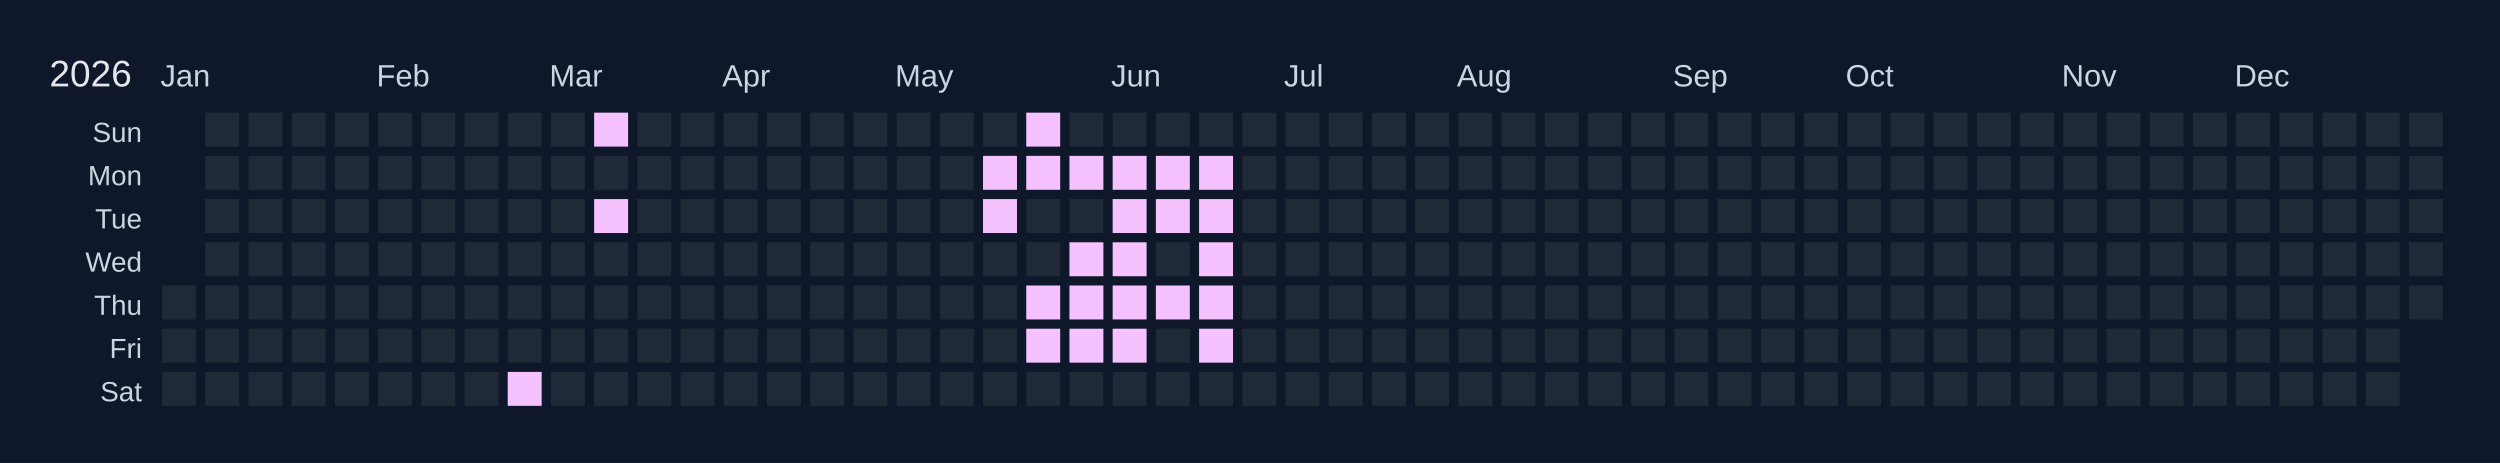
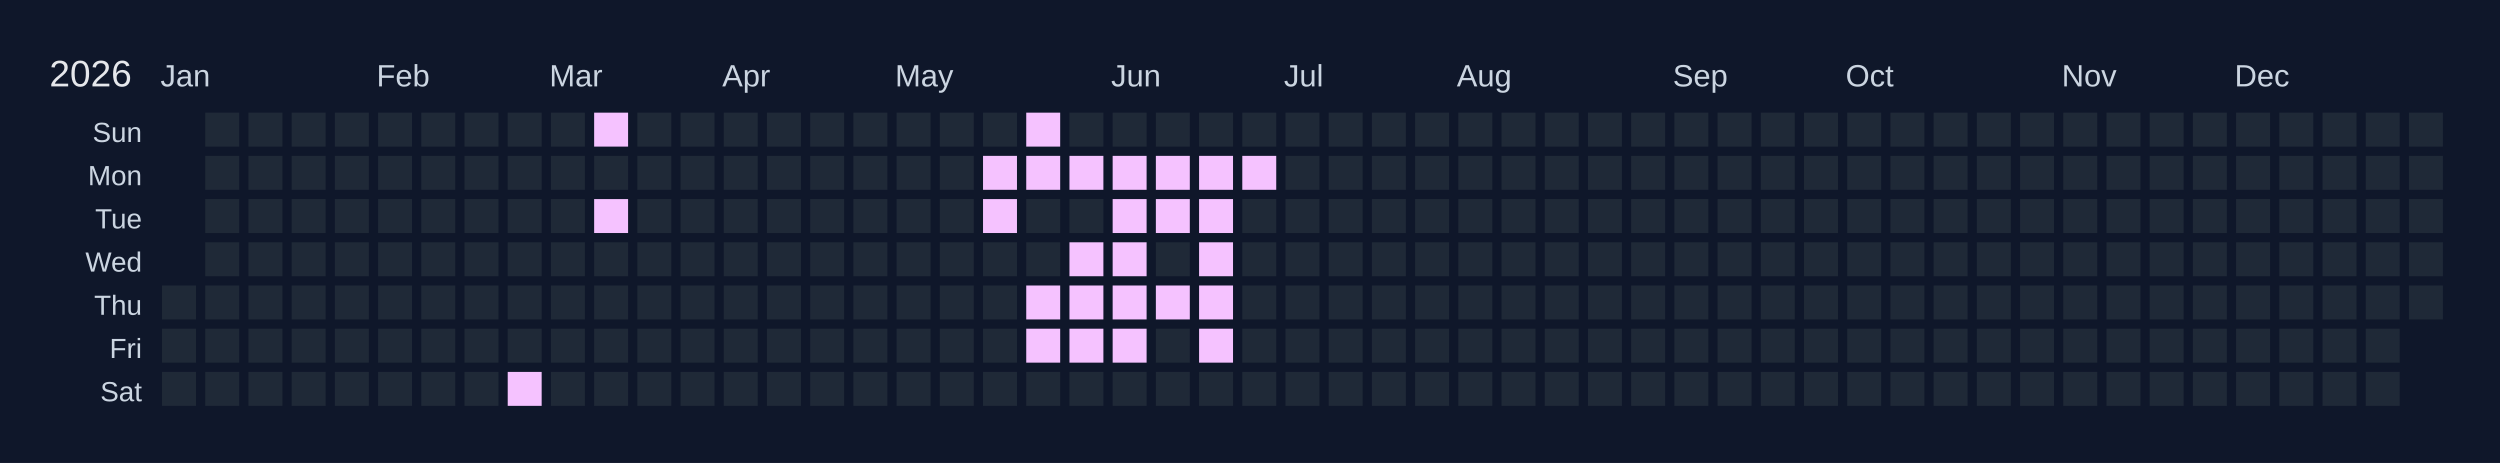
<svg xmlns="http://www.w3.org/2000/svg" width="810" height="150" viewBox="0 0 810 150">
  <rect width="810" height="150" fill="#0f172a" />
  <text x="16" y="28" font-size="12" fill="#e5e7eb" font-family="Arial, sans-serif">2026</text>
  <text x="52" y="28" font-size="10" fill="#cbd5e1" font-family="Arial, sans-serif">Jan</text>
  <text x="122" y="28" font-size="10" fill="#cbd5e1" font-family="Arial, sans-serif">Feb</text>
  <text x="178" y="28" font-size="10" fill="#cbd5e1" font-family="Arial, sans-serif">Mar</text>
  <text x="234" y="28" font-size="10" fill="#cbd5e1" font-family="Arial, sans-serif">Apr</text>
  <text x="290" y="28" font-size="10" fill="#cbd5e1" font-family="Arial, sans-serif">May</text>
  <text x="360" y="28" font-size="10" fill="#cbd5e1" font-family="Arial, sans-serif">Jun</text>
  <text x="416" y="28" font-size="10" fill="#cbd5e1" font-family="Arial, sans-serif">Jul</text>
  <text x="472" y="28" font-size="10" fill="#cbd5e1" font-family="Arial, sans-serif">Aug</text>
  <text x="542" y="28" font-size="10" fill="#cbd5e1" font-family="Arial, sans-serif">Sep</text>
  <text x="598" y="28" font-size="10" fill="#cbd5e1" font-family="Arial, sans-serif">Oct</text>
  <text x="668" y="28" font-size="10" fill="#cbd5e1" font-family="Arial, sans-serif">Nov</text>
  <text x="724" y="28" font-size="10" fill="#cbd5e1" font-family="Arial, sans-serif">Dec</text>
  <text x="46" y="46" font-size="9" fill="#cbd5e1" font-family="Arial, sans-serif" text-anchor="end">Sun</text>
  <text x="46" y="60" font-size="9" fill="#cbd5e1" font-family="Arial, sans-serif" text-anchor="end">Mon</text>
  <text x="46" y="74" font-size="9" fill="#cbd5e1" font-family="Arial, sans-serif" text-anchor="end">Tue</text>
  <text x="46" y="88" font-size="9" fill="#cbd5e1" font-family="Arial, sans-serif" text-anchor="end">Wed</text>
  <text x="46" y="102" font-size="9" fill="#cbd5e1" font-family="Arial, sans-serif" text-anchor="end">Thu</text>
  <text x="46" y="116" font-size="9" fill="#cbd5e1" font-family="Arial, sans-serif" text-anchor="end">Fri</text>
  <text x="46" y="130" font-size="9" fill="#cbd5e1" font-family="Arial, sans-serif" text-anchor="end">Sat</text>
  <g transform="translate(52,36)">
    <rect x="0" y="0" width="12" height="12" fill="#0f172a" stroke="#0f172a" stroke-width="1" />
    <rect x="0" y="14" width="12" height="12" fill="#0f172a" stroke="#0f172a" stroke-width="1" />
    <rect x="0" y="28" width="12" height="12" fill="#0f172a" stroke="#0f172a" stroke-width="1" />
    <rect x="0" y="42" width="12" height="12" fill="#0f172a" stroke="#0f172a" stroke-width="1" />
    <rect x="0" y="56" width="12" height="12" fill="#1f2937" stroke="#0f172a" stroke-width="1" data-date="2026-01-01" />
    <rect x="0" y="70" width="12" height="12" fill="#1f2937" stroke="#0f172a" stroke-width="1" data-date="2026-01-02" />
    <rect x="0" y="84" width="12" height="12" fill="#1f2937" stroke="#0f172a" stroke-width="1" data-date="2026-01-03" />
    <rect x="14" y="0" width="12" height="12" fill="#1f2937" stroke="#0f172a" stroke-width="1" data-date="2026-01-04" />
    <rect x="14" y="14" width="12" height="12" fill="#1f2937" stroke="#0f172a" stroke-width="1" data-date="2026-01-05" />
    <rect x="14" y="28" width="12" height="12" fill="#1f2937" stroke="#0f172a" stroke-width="1" data-date="2026-01-06" />
    <rect x="14" y="42" width="12" height="12" fill="#1f2937" stroke="#0f172a" stroke-width="1" data-date="2026-01-07" />
    <rect x="14" y="56" width="12" height="12" fill="#1f2937" stroke="#0f172a" stroke-width="1" data-date="2026-01-08" />
    <rect x="14" y="70" width="12" height="12" fill="#1f2937" stroke="#0f172a" stroke-width="1" data-date="2026-01-09" />
    <rect x="14" y="84" width="12" height="12" fill="#1f2937" stroke="#0f172a" stroke-width="1" data-date="2026-01-10" />
    <rect x="28" y="0" width="12" height="12" fill="#1f2937" stroke="#0f172a" stroke-width="1" data-date="2026-01-11" />
    <rect x="28" y="14" width="12" height="12" fill="#1f2937" stroke="#0f172a" stroke-width="1" data-date="2026-01-12" />
    <rect x="28" y="28" width="12" height="12" fill="#1f2937" stroke="#0f172a" stroke-width="1" data-date="2026-01-13" />
    <rect x="28" y="42" width="12" height="12" fill="#1f2937" stroke="#0f172a" stroke-width="1" data-date="2026-01-14" />
    <rect x="28" y="56" width="12" height="12" fill="#1f2937" stroke="#0f172a" stroke-width="1" data-date="2026-01-15" />
    <rect x="28" y="70" width="12" height="12" fill="#1f2937" stroke="#0f172a" stroke-width="1" data-date="2026-01-16" />
    <rect x="28" y="84" width="12" height="12" fill="#1f2937" stroke="#0f172a" stroke-width="1" data-date="2026-01-17" />
    <rect x="42" y="0" width="12" height="12" fill="#1f2937" stroke="#0f172a" stroke-width="1" data-date="2026-01-18" />
    <rect x="42" y="14" width="12" height="12" fill="#1f2937" stroke="#0f172a" stroke-width="1" data-date="2026-01-19" />
    <rect x="42" y="28" width="12" height="12" fill="#1f2937" stroke="#0f172a" stroke-width="1" data-date="2026-01-20" />
    <rect x="42" y="42" width="12" height="12" fill="#1f2937" stroke="#0f172a" stroke-width="1" data-date="2026-01-21" />
    <rect x="42" y="56" width="12" height="12" fill="#1f2937" stroke="#0f172a" stroke-width="1" data-date="2026-01-22" />
    <rect x="42" y="70" width="12" height="12" fill="#1f2937" stroke="#0f172a" stroke-width="1" data-date="2026-01-23" />
    <rect x="42" y="84" width="12" height="12" fill="#1f2937" stroke="#0f172a" stroke-width="1" data-date="2026-01-24" />
    <rect x="56" y="0" width="12" height="12" fill="#1f2937" stroke="#0f172a" stroke-width="1" data-date="2026-01-25" />
    <rect x="56" y="14" width="12" height="12" fill="#1f2937" stroke="#0f172a" stroke-width="1" data-date="2026-01-26" />
    <rect x="56" y="28" width="12" height="12" fill="#1f2937" stroke="#0f172a" stroke-width="1" data-date="2026-01-27" />
    <rect x="56" y="42" width="12" height="12" fill="#1f2937" stroke="#0f172a" stroke-width="1" data-date="2026-01-28" />
    <rect x="56" y="56" width="12" height="12" fill="#1f2937" stroke="#0f172a" stroke-width="1" data-date="2026-01-29" />
    <rect x="56" y="70" width="12" height="12" fill="#1f2937" stroke="#0f172a" stroke-width="1" data-date="2026-01-30" />
    <rect x="56" y="84" width="12" height="12" fill="#1f2937" stroke="#0f172a" stroke-width="1" data-date="2026-01-31" />
    <rect x="70" y="0" width="12" height="12" fill="#1f2937" stroke="#0f172a" stroke-width="1" data-date="2026-02-01" />
    <rect x="70" y="14" width="12" height="12" fill="#1f2937" stroke="#0f172a" stroke-width="1" data-date="2026-02-02" />
    <rect x="70" y="28" width="12" height="12" fill="#1f2937" stroke="#0f172a" stroke-width="1" data-date="2026-02-03" />
    <rect x="70" y="42" width="12" height="12" fill="#1f2937" stroke="#0f172a" stroke-width="1" data-date="2026-02-04" />
    <rect x="70" y="56" width="12" height="12" fill="#1f2937" stroke="#0f172a" stroke-width="1" data-date="2026-02-05" />
    <rect x="70" y="70" width="12" height="12" fill="#1f2937" stroke="#0f172a" stroke-width="1" data-date="2026-02-06" />
    <rect x="70" y="84" width="12" height="12" fill="#1f2937" stroke="#0f172a" stroke-width="1" data-date="2026-02-07" />
    <rect x="84" y="0" width="12" height="12" fill="#1f2937" stroke="#0f172a" stroke-width="1" data-date="2026-02-08" />
    <rect x="84" y="14" width="12" height="12" fill="#1f2937" stroke="#0f172a" stroke-width="1" data-date="2026-02-09" />
    <rect x="84" y="28" width="12" height="12" fill="#1f2937" stroke="#0f172a" stroke-width="1" data-date="2026-02-10" />
    <rect x="84" y="42" width="12" height="12" fill="#1f2937" stroke="#0f172a" stroke-width="1" data-date="2026-02-11" />
    <rect x="84" y="56" width="12" height="12" fill="#1f2937" stroke="#0f172a" stroke-width="1" data-date="2026-02-12" />
    <rect x="84" y="70" width="12" height="12" fill="#1f2937" stroke="#0f172a" stroke-width="1" data-date="2026-02-13" />
    <rect x="84" y="84" width="12" height="12" fill="#1f2937" stroke="#0f172a" stroke-width="1" data-date="2026-02-14" />
    <rect x="98" y="0" width="12" height="12" fill="#1f2937" stroke="#0f172a" stroke-width="1" data-date="2026-02-15" />
    <rect x="98" y="14" width="12" height="12" fill="#1f2937" stroke="#0f172a" stroke-width="1" data-date="2026-02-16" />
    <rect x="98" y="28" width="12" height="12" fill="#1f2937" stroke="#0f172a" stroke-width="1" data-date="2026-02-17" />
    <rect x="98" y="42" width="12" height="12" fill="#1f2937" stroke="#0f172a" stroke-width="1" data-date="2026-02-18" />
    <rect x="98" y="56" width="12" height="12" fill="#1f2937" stroke="#0f172a" stroke-width="1" data-date="2026-02-19" />
    <rect x="98" y="70" width="12" height="12" fill="#1f2937" stroke="#0f172a" stroke-width="1" data-date="2026-02-20" />
    <rect x="98" y="84" width="12" height="12" fill="#1f2937" stroke="#0f172a" stroke-width="1" data-date="2026-02-21" />
    <rect x="112" y="0" width="12" height="12" fill="#1f2937" stroke="#0f172a" stroke-width="1" data-date="2026-02-22" />
    <rect x="112" y="14" width="12" height="12" fill="#1f2937" stroke="#0f172a" stroke-width="1" data-date="2026-02-23" />
    <rect x="112" y="28" width="12" height="12" fill="#1f2937" stroke="#0f172a" stroke-width="1" data-date="2026-02-24" />
    <rect x="112" y="42" width="12" height="12" fill="#1f2937" stroke="#0f172a" stroke-width="1" data-date="2026-02-25" />
    <rect x="112" y="56" width="12" height="12" fill="#1f2937" stroke="#0f172a" stroke-width="1" data-date="2026-02-26" />
    <rect x="112" y="70" width="12" height="12" fill="#1f2937" stroke="#0f172a" stroke-width="1" data-date="2026-02-27" />
    <rect x="112" y="84" width="12" height="12" fill="#f5c2ff" stroke="#0f172a" stroke-width="1" data-date="2026-02-28" />
    <rect x="126" y="0" width="12" height="12" fill="#1f2937" stroke="#0f172a" stroke-width="1" data-date="2026-03-01" />
    <rect x="126" y="14" width="12" height="12" fill="#1f2937" stroke="#0f172a" stroke-width="1" data-date="2026-03-02" />
    <rect x="126" y="28" width="12" height="12" fill="#1f2937" stroke="#0f172a" stroke-width="1" data-date="2026-03-03" />
    <rect x="126" y="42" width="12" height="12" fill="#1f2937" stroke="#0f172a" stroke-width="1" data-date="2026-03-04" />
    <rect x="126" y="56" width="12" height="12" fill="#1f2937" stroke="#0f172a" stroke-width="1" data-date="2026-03-05" />
    <rect x="126" y="70" width="12" height="12" fill="#1f2937" stroke="#0f172a" stroke-width="1" data-date="2026-03-06" />
    <rect x="126" y="84" width="12" height="12" fill="#1f2937" stroke="#0f172a" stroke-width="1" data-date="2026-03-07" />
    <rect x="140" y="0" width="12" height="12" fill="#f5c2ff" stroke="#0f172a" stroke-width="1" data-date="2026-03-08" />
    <rect x="140" y="14" width="12" height="12" fill="#1f2937" stroke="#0f172a" stroke-width="1" data-date="2026-03-09" />
    <rect x="140" y="28" width="12" height="12" fill="#f5c2ff" stroke="#0f172a" stroke-width="1" data-date="2026-03-10" />
    <rect x="140" y="42" width="12" height="12" fill="#1f2937" stroke="#0f172a" stroke-width="1" data-date="2026-03-11" />
    <rect x="140" y="56" width="12" height="12" fill="#1f2937" stroke="#0f172a" stroke-width="1" data-date="2026-03-12" />
    <rect x="140" y="70" width="12" height="12" fill="#1f2937" stroke="#0f172a" stroke-width="1" data-date="2026-03-13" />
    <rect x="140" y="84" width="12" height="12" fill="#1f2937" stroke="#0f172a" stroke-width="1" data-date="2026-03-14" />
    <rect x="154" y="0" width="12" height="12" fill="#1f2937" stroke="#0f172a" stroke-width="1" data-date="2026-03-15" />
    <rect x="154" y="14" width="12" height="12" fill="#1f2937" stroke="#0f172a" stroke-width="1" data-date="2026-03-16" />
    <rect x="154" y="28" width="12" height="12" fill="#1f2937" stroke="#0f172a" stroke-width="1" data-date="2026-03-17" />
    <rect x="154" y="42" width="12" height="12" fill="#1f2937" stroke="#0f172a" stroke-width="1" data-date="2026-03-18" />
    <rect x="154" y="56" width="12" height="12" fill="#1f2937" stroke="#0f172a" stroke-width="1" data-date="2026-03-19" />
    <rect x="154" y="70" width="12" height="12" fill="#1f2937" stroke="#0f172a" stroke-width="1" data-date="2026-03-20" />
    <rect x="154" y="84" width="12" height="12" fill="#1f2937" stroke="#0f172a" stroke-width="1" data-date="2026-03-21" />
    <rect x="168" y="0" width="12" height="12" fill="#1f2937" stroke="#0f172a" stroke-width="1" data-date="2026-03-22" />
    <rect x="168" y="14" width="12" height="12" fill="#1f2937" stroke="#0f172a" stroke-width="1" data-date="2026-03-23" />
    <rect x="168" y="28" width="12" height="12" fill="#1f2937" stroke="#0f172a" stroke-width="1" data-date="2026-03-24" />
    <rect x="168" y="42" width="12" height="12" fill="#1f2937" stroke="#0f172a" stroke-width="1" data-date="2026-03-25" />
    <rect x="168" y="56" width="12" height="12" fill="#1f2937" stroke="#0f172a" stroke-width="1" data-date="2026-03-26" />
    <rect x="168" y="70" width="12" height="12" fill="#1f2937" stroke="#0f172a" stroke-width="1" data-date="2026-03-27" />
    <rect x="168" y="84" width="12" height="12" fill="#1f2937" stroke="#0f172a" stroke-width="1" data-date="2026-03-28" />
    <rect x="182" y="0" width="12" height="12" fill="#1f2937" stroke="#0f172a" stroke-width="1" data-date="2026-03-29" />
    <rect x="182" y="14" width="12" height="12" fill="#1f2937" stroke="#0f172a" stroke-width="1" data-date="2026-03-30" />
    <rect x="182" y="28" width="12" height="12" fill="#1f2937" stroke="#0f172a" stroke-width="1" data-date="2026-03-31" />
    <rect x="182" y="42" width="12" height="12" fill="#1f2937" stroke="#0f172a" stroke-width="1" data-date="2026-04-01" />
    <rect x="182" y="56" width="12" height="12" fill="#1f2937" stroke="#0f172a" stroke-width="1" data-date="2026-04-02" />
    <rect x="182" y="70" width="12" height="12" fill="#1f2937" stroke="#0f172a" stroke-width="1" data-date="2026-04-03" />
    <rect x="182" y="84" width="12" height="12" fill="#1f2937" stroke="#0f172a" stroke-width="1" data-date="2026-04-04" />
    <rect x="196" y="0" width="12" height="12" fill="#1f2937" stroke="#0f172a" stroke-width="1" data-date="2026-04-05" />
    <rect x="196" y="14" width="12" height="12" fill="#1f2937" stroke="#0f172a" stroke-width="1" data-date="2026-04-06" />
    <rect x="196" y="28" width="12" height="12" fill="#1f2937" stroke="#0f172a" stroke-width="1" data-date="2026-04-07" />
    <rect x="196" y="42" width="12" height="12" fill="#1f2937" stroke="#0f172a" stroke-width="1" data-date="2026-04-08" />
    <rect x="196" y="56" width="12" height="12" fill="#1f2937" stroke="#0f172a" stroke-width="1" data-date="2026-04-09" />
    <rect x="196" y="70" width="12" height="12" fill="#1f2937" stroke="#0f172a" stroke-width="1" data-date="2026-04-10" />
    <rect x="196" y="84" width="12" height="12" fill="#1f2937" stroke="#0f172a" stroke-width="1" data-date="2026-04-11" />
    <rect x="210" y="0" width="12" height="12" fill="#1f2937" stroke="#0f172a" stroke-width="1" data-date="2026-04-12" />
    <rect x="210" y="14" width="12" height="12" fill="#1f2937" stroke="#0f172a" stroke-width="1" data-date="2026-04-13" />
    <rect x="210" y="28" width="12" height="12" fill="#1f2937" stroke="#0f172a" stroke-width="1" data-date="2026-04-14" />
    <rect x="210" y="42" width="12" height="12" fill="#1f2937" stroke="#0f172a" stroke-width="1" data-date="2026-04-15" />
    <rect x="210" y="56" width="12" height="12" fill="#1f2937" stroke="#0f172a" stroke-width="1" data-date="2026-04-16" />
    <rect x="210" y="70" width="12" height="12" fill="#1f2937" stroke="#0f172a" stroke-width="1" data-date="2026-04-17" />
    <rect x="210" y="84" width="12" height="12" fill="#1f2937" stroke="#0f172a" stroke-width="1" data-date="2026-04-18" />
    <rect x="224" y="0" width="12" height="12" fill="#1f2937" stroke="#0f172a" stroke-width="1" data-date="2026-04-19" />
    <rect x="224" y="14" width="12" height="12" fill="#1f2937" stroke="#0f172a" stroke-width="1" data-date="2026-04-20" />
    <rect x="224" y="28" width="12" height="12" fill="#1f2937" stroke="#0f172a" stroke-width="1" data-date="2026-04-21" />
    <rect x="224" y="42" width="12" height="12" fill="#1f2937" stroke="#0f172a" stroke-width="1" data-date="2026-04-22" />
    <rect x="224" y="56" width="12" height="12" fill="#1f2937" stroke="#0f172a" stroke-width="1" data-date="2026-04-23" />
    <rect x="224" y="70" width="12" height="12" fill="#1f2937" stroke="#0f172a" stroke-width="1" data-date="2026-04-24" />
    <rect x="224" y="84" width="12" height="12" fill="#1f2937" stroke="#0f172a" stroke-width="1" data-date="2026-04-25" />
    <rect x="238" y="0" width="12" height="12" fill="#1f2937" stroke="#0f172a" stroke-width="1" data-date="2026-04-26" />
    <rect x="238" y="14" width="12" height="12" fill="#1f2937" stroke="#0f172a" stroke-width="1" data-date="2026-04-27" />
    <rect x="238" y="28" width="12" height="12" fill="#1f2937" stroke="#0f172a" stroke-width="1" data-date="2026-04-28" />
    <rect x="238" y="42" width="12" height="12" fill="#1f2937" stroke="#0f172a" stroke-width="1" data-date="2026-04-29" />
    <rect x="238" y="56" width="12" height="12" fill="#1f2937" stroke="#0f172a" stroke-width="1" data-date="2026-04-30" />
    <rect x="238" y="70" width="12" height="12" fill="#1f2937" stroke="#0f172a" stroke-width="1" data-date="2026-05-01" />
    <rect x="238" y="84" width="12" height="12" fill="#1f2937" stroke="#0f172a" stroke-width="1" data-date="2026-05-02" />
    <rect x="252" y="0" width="12" height="12" fill="#1f2937" stroke="#0f172a" stroke-width="1" data-date="2026-05-03" />
    <rect x="252" y="14" width="12" height="12" fill="#1f2937" stroke="#0f172a" stroke-width="1" data-date="2026-05-04" />
    <rect x="252" y="28" width="12" height="12" fill="#1f2937" stroke="#0f172a" stroke-width="1" data-date="2026-05-05" />
    <rect x="252" y="42" width="12" height="12" fill="#1f2937" stroke="#0f172a" stroke-width="1" data-date="2026-05-06" />
    <rect x="252" y="56" width="12" height="12" fill="#1f2937" stroke="#0f172a" stroke-width="1" data-date="2026-05-07" />
    <rect x="252" y="70" width="12" height="12" fill="#1f2937" stroke="#0f172a" stroke-width="1" data-date="2026-05-08" />
    <rect x="252" y="84" width="12" height="12" fill="#1f2937" stroke="#0f172a" stroke-width="1" data-date="2026-05-09" />
    <rect x="266" y="0" width="12" height="12" fill="#1f2937" stroke="#0f172a" stroke-width="1" data-date="2026-05-10" />
    <rect x="266" y="14" width="12" height="12" fill="#f5c2ff" stroke="#0f172a" stroke-width="1" data-date="2026-05-11" />
    <rect x="266" y="28" width="12" height="12" fill="#f5c2ff" stroke="#0f172a" stroke-width="1" data-date="2026-05-12" />
    <rect x="266" y="42" width="12" height="12" fill="#1f2937" stroke="#0f172a" stroke-width="1" data-date="2026-05-13" />
    <rect x="266" y="56" width="12" height="12" fill="#1f2937" stroke="#0f172a" stroke-width="1" data-date="2026-05-14" />
    <rect x="266" y="70" width="12" height="12" fill="#1f2937" stroke="#0f172a" stroke-width="1" data-date="2026-05-15" />
    <rect x="266" y="84" width="12" height="12" fill="#1f2937" stroke="#0f172a" stroke-width="1" data-date="2026-05-16" />
    <rect x="280" y="0" width="12" height="12" fill="#f5c2ff" stroke="#0f172a" stroke-width="1" data-date="2026-05-17" />
    <rect x="280" y="14" width="12" height="12" fill="#f5c2ff" stroke="#0f172a" stroke-width="1" data-date="2026-05-18" />
    <rect x="280" y="28" width="12" height="12" fill="#1f2937" stroke="#0f172a" stroke-width="1" data-date="2026-05-19" />
    <rect x="280" y="42" width="12" height="12" fill="#1f2937" stroke="#0f172a" stroke-width="1" data-date="2026-05-20" />
    <rect x="280" y="56" width="12" height="12" fill="#f5c2ff" stroke="#0f172a" stroke-width="1" data-date="2026-05-21" />
    <rect x="280" y="70" width="12" height="12" fill="#f5c2ff" stroke="#0f172a" stroke-width="1" data-date="2026-05-22" />
    <rect x="280" y="84" width="12" height="12" fill="#1f2937" stroke="#0f172a" stroke-width="1" data-date="2026-05-23" />
    <rect x="294" y="0" width="12" height="12" fill="#1f2937" stroke="#0f172a" stroke-width="1" data-date="2026-05-24" />
    <rect x="294" y="14" width="12" height="12" fill="#f5c2ff" stroke="#0f172a" stroke-width="1" data-date="2026-05-25" />
    <rect x="294" y="28" width="12" height="12" fill="#1f2937" stroke="#0f172a" stroke-width="1" data-date="2026-05-26" />
    <rect x="294" y="42" width="12" height="12" fill="#f5c2ff" stroke="#0f172a" stroke-width="1" data-date="2026-05-27" />
    <rect x="294" y="56" width="12" height="12" fill="#f5c2ff" stroke="#0f172a" stroke-width="1" data-date="2026-05-28" />
    <rect x="294" y="70" width="12" height="12" fill="#f5c2ff" stroke="#0f172a" stroke-width="1" data-date="2026-05-29" />
    <rect x="294" y="84" width="12" height="12" fill="#1f2937" stroke="#0f172a" stroke-width="1" data-date="2026-05-30" />
    <rect x="308" y="0" width="12" height="12" fill="#1f2937" stroke="#0f172a" stroke-width="1" data-date="2026-05-31" />
    <rect x="308" y="14" width="12" height="12" fill="#f5c2ff" stroke="#0f172a" stroke-width="1" data-date="2026-06-01" />
    <rect x="308" y="28" width="12" height="12" fill="#f5c2ff" stroke="#0f172a" stroke-width="1" data-date="2026-06-02" />
    <rect x="308" y="42" width="12" height="12" fill="#f5c2ff" stroke="#0f172a" stroke-width="1" data-date="2026-06-03" />
    <rect x="308" y="56" width="12" height="12" fill="#f5c2ff" stroke="#0f172a" stroke-width="1" data-date="2026-06-04" />
    <rect x="308" y="70" width="12" height="12" fill="#f5c2ff" stroke="#0f172a" stroke-width="1" data-date="2026-06-05" />
    <rect x="308" y="84" width="12" height="12" fill="#1f2937" stroke="#0f172a" stroke-width="1" data-date="2026-06-06" />
    <rect x="322" y="0" width="12" height="12" fill="#1f2937" stroke="#0f172a" stroke-width="1" data-date="2026-06-07" />
    <rect x="322" y="14" width="12" height="12" fill="#f5c2ff" stroke="#0f172a" stroke-width="1" data-date="2026-06-08" />
    <rect x="322" y="28" width="12" height="12" fill="#f5c2ff" stroke="#0f172a" stroke-width="1" data-date="2026-06-09" />
    <rect x="322" y="42" width="12" height="12" fill="#1f2937" stroke="#0f172a" stroke-width="1" data-date="2026-06-10" />
    <rect x="322" y="56" width="12" height="12" fill="#f5c2ff" stroke="#0f172a" stroke-width="1" data-date="2026-06-11" />
    <rect x="322" y="70" width="12" height="12" fill="#1f2937" stroke="#0f172a" stroke-width="1" data-date="2026-06-12" />
    <rect x="322" y="84" width="12" height="12" fill="#1f2937" stroke="#0f172a" stroke-width="1" data-date="2026-06-13" />
    <rect x="336" y="0" width="12" height="12" fill="#1f2937" stroke="#0f172a" stroke-width="1" data-date="2026-06-14" />
    <rect x="336" y="14" width="12" height="12" fill="#f5c2ff" stroke="#0f172a" stroke-width="1" data-date="2026-06-15" />
    <rect x="336" y="28" width="12" height="12" fill="#f5c2ff" stroke="#0f172a" stroke-width="1" data-date="2026-06-16" />
    <rect x="336" y="42" width="12" height="12" fill="#f5c2ff" stroke="#0f172a" stroke-width="1" data-date="2026-06-17" />
    <rect x="336" y="56" width="12" height="12" fill="#f5c2ff" stroke="#0f172a" stroke-width="1" data-date="2026-06-18" />
    <rect x="336" y="70" width="12" height="12" fill="#f5c2ff" stroke="#0f172a" stroke-width="1" data-date="2026-06-19" />
    <rect x="336" y="84" width="12" height="12" fill="#1f2937" stroke="#0f172a" stroke-width="1" data-date="2026-06-20" />
    <rect x="350" y="0" width="12" height="12" fill="#1f2937" stroke="#0f172a" stroke-width="1" data-date="2026-06-21" />
-     <rect x="350" y="14" width="12" height="12" fill="#1f2937" stroke="#0f172a" stroke-width="1" data-date="2026-06-22" />
+     <rect x="350" y="14" width="12" height="12" fill="#f5c2ff" stroke="#0f172a" stroke-width="1" data-date="2026-06-22" />
    <rect x="350" y="28" width="12" height="12" fill="#1f2937" stroke="#0f172a" stroke-width="1" data-date="2026-06-23" />
    <rect x="350" y="42" width="12" height="12" fill="#1f2937" stroke="#0f172a" stroke-width="1" data-date="2026-06-24" />
    <rect x="350" y="56" width="12" height="12" fill="#1f2937" stroke="#0f172a" stroke-width="1" data-date="2026-06-25" />
    <rect x="350" y="70" width="12" height="12" fill="#1f2937" stroke="#0f172a" stroke-width="1" data-date="2026-06-26" />
    <rect x="350" y="84" width="12" height="12" fill="#1f2937" stroke="#0f172a" stroke-width="1" data-date="2026-06-27" />
    <rect x="364" y="0" width="12" height="12" fill="#1f2937" stroke="#0f172a" stroke-width="1" data-date="2026-06-28" />
    <rect x="364" y="14" width="12" height="12" fill="#1f2937" stroke="#0f172a" stroke-width="1" data-date="2026-06-29" />
    <rect x="364" y="28" width="12" height="12" fill="#1f2937" stroke="#0f172a" stroke-width="1" data-date="2026-06-30" />
    <rect x="364" y="42" width="12" height="12" fill="#1f2937" stroke="#0f172a" stroke-width="1" data-date="2026-07-01" />
    <rect x="364" y="56" width="12" height="12" fill="#1f2937" stroke="#0f172a" stroke-width="1" data-date="2026-07-02" />
    <rect x="364" y="70" width="12" height="12" fill="#1f2937" stroke="#0f172a" stroke-width="1" data-date="2026-07-03" />
    <rect x="364" y="84" width="12" height="12" fill="#1f2937" stroke="#0f172a" stroke-width="1" data-date="2026-07-04" />
    <rect x="378" y="0" width="12" height="12" fill="#1f2937" stroke="#0f172a" stroke-width="1" data-date="2026-07-05" />
    <rect x="378" y="14" width="12" height="12" fill="#1f2937" stroke="#0f172a" stroke-width="1" data-date="2026-07-06" />
    <rect x="378" y="28" width="12" height="12" fill="#1f2937" stroke="#0f172a" stroke-width="1" data-date="2026-07-07" />
    <rect x="378" y="42" width="12" height="12" fill="#1f2937" stroke="#0f172a" stroke-width="1" data-date="2026-07-08" />
    <rect x="378" y="56" width="12" height="12" fill="#1f2937" stroke="#0f172a" stroke-width="1" data-date="2026-07-09" />
    <rect x="378" y="70" width="12" height="12" fill="#1f2937" stroke="#0f172a" stroke-width="1" data-date="2026-07-10" />
    <rect x="378" y="84" width="12" height="12" fill="#1f2937" stroke="#0f172a" stroke-width="1" data-date="2026-07-11" />
    <rect x="392" y="0" width="12" height="12" fill="#1f2937" stroke="#0f172a" stroke-width="1" data-date="2026-07-12" />
    <rect x="392" y="14" width="12" height="12" fill="#1f2937" stroke="#0f172a" stroke-width="1" data-date="2026-07-13" />
    <rect x="392" y="28" width="12" height="12" fill="#1f2937" stroke="#0f172a" stroke-width="1" data-date="2026-07-14" />
    <rect x="392" y="42" width="12" height="12" fill="#1f2937" stroke="#0f172a" stroke-width="1" data-date="2026-07-15" />
    <rect x="392" y="56" width="12" height="12" fill="#1f2937" stroke="#0f172a" stroke-width="1" data-date="2026-07-16" />
    <rect x="392" y="70" width="12" height="12" fill="#1f2937" stroke="#0f172a" stroke-width="1" data-date="2026-07-17" />
    <rect x="392" y="84" width="12" height="12" fill="#1f2937" stroke="#0f172a" stroke-width="1" data-date="2026-07-18" />
    <rect x="406" y="0" width="12" height="12" fill="#1f2937" stroke="#0f172a" stroke-width="1" data-date="2026-07-19" />
    <rect x="406" y="14" width="12" height="12" fill="#1f2937" stroke="#0f172a" stroke-width="1" data-date="2026-07-20" />
    <rect x="406" y="28" width="12" height="12" fill="#1f2937" stroke="#0f172a" stroke-width="1" data-date="2026-07-21" />
    <rect x="406" y="42" width="12" height="12" fill="#1f2937" stroke="#0f172a" stroke-width="1" data-date="2026-07-22" />
    <rect x="406" y="56" width="12" height="12" fill="#1f2937" stroke="#0f172a" stroke-width="1" data-date="2026-07-23" />
    <rect x="406" y="70" width="12" height="12" fill="#1f2937" stroke="#0f172a" stroke-width="1" data-date="2026-07-24" />
    <rect x="406" y="84" width="12" height="12" fill="#1f2937" stroke="#0f172a" stroke-width="1" data-date="2026-07-25" />
    <rect x="420" y="0" width="12" height="12" fill="#1f2937" stroke="#0f172a" stroke-width="1" data-date="2026-07-26" />
    <rect x="420" y="14" width="12" height="12" fill="#1f2937" stroke="#0f172a" stroke-width="1" data-date="2026-07-27" />
    <rect x="420" y="28" width="12" height="12" fill="#1f2937" stroke="#0f172a" stroke-width="1" data-date="2026-07-28" />
    <rect x="420" y="42" width="12" height="12" fill="#1f2937" stroke="#0f172a" stroke-width="1" data-date="2026-07-29" />
    <rect x="420" y="56" width="12" height="12" fill="#1f2937" stroke="#0f172a" stroke-width="1" data-date="2026-07-30" />
    <rect x="420" y="70" width="12" height="12" fill="#1f2937" stroke="#0f172a" stroke-width="1" data-date="2026-07-31" />
    <rect x="420" y="84" width="12" height="12" fill="#1f2937" stroke="#0f172a" stroke-width="1" data-date="2026-08-01" />
    <rect x="434" y="0" width="12" height="12" fill="#1f2937" stroke="#0f172a" stroke-width="1" data-date="2026-08-02" />
    <rect x="434" y="14" width="12" height="12" fill="#1f2937" stroke="#0f172a" stroke-width="1" data-date="2026-08-03" />
    <rect x="434" y="28" width="12" height="12" fill="#1f2937" stroke="#0f172a" stroke-width="1" data-date="2026-08-04" />
    <rect x="434" y="42" width="12" height="12" fill="#1f2937" stroke="#0f172a" stroke-width="1" data-date="2026-08-05" />
    <rect x="434" y="56" width="12" height="12" fill="#1f2937" stroke="#0f172a" stroke-width="1" data-date="2026-08-06" />
    <rect x="434" y="70" width="12" height="12" fill="#1f2937" stroke="#0f172a" stroke-width="1" data-date="2026-08-07" />
    <rect x="434" y="84" width="12" height="12" fill="#1f2937" stroke="#0f172a" stroke-width="1" data-date="2026-08-08" />
    <rect x="448" y="0" width="12" height="12" fill="#1f2937" stroke="#0f172a" stroke-width="1" data-date="2026-08-09" />
    <rect x="448" y="14" width="12" height="12" fill="#1f2937" stroke="#0f172a" stroke-width="1" data-date="2026-08-10" />
    <rect x="448" y="28" width="12" height="12" fill="#1f2937" stroke="#0f172a" stroke-width="1" data-date="2026-08-11" />
    <rect x="448" y="42" width="12" height="12" fill="#1f2937" stroke="#0f172a" stroke-width="1" data-date="2026-08-12" />
    <rect x="448" y="56" width="12" height="12" fill="#1f2937" stroke="#0f172a" stroke-width="1" data-date="2026-08-13" />
    <rect x="448" y="70" width="12" height="12" fill="#1f2937" stroke="#0f172a" stroke-width="1" data-date="2026-08-14" />
    <rect x="448" y="84" width="12" height="12" fill="#1f2937" stroke="#0f172a" stroke-width="1" data-date="2026-08-15" />
    <rect x="462" y="0" width="12" height="12" fill="#1f2937" stroke="#0f172a" stroke-width="1" data-date="2026-08-16" />
    <rect x="462" y="14" width="12" height="12" fill="#1f2937" stroke="#0f172a" stroke-width="1" data-date="2026-08-17" />
    <rect x="462" y="28" width="12" height="12" fill="#1f2937" stroke="#0f172a" stroke-width="1" data-date="2026-08-18" />
    <rect x="462" y="42" width="12" height="12" fill="#1f2937" stroke="#0f172a" stroke-width="1" data-date="2026-08-19" />
    <rect x="462" y="56" width="12" height="12" fill="#1f2937" stroke="#0f172a" stroke-width="1" data-date="2026-08-20" />
    <rect x="462" y="70" width="12" height="12" fill="#1f2937" stroke="#0f172a" stroke-width="1" data-date="2026-08-21" />
    <rect x="462" y="84" width="12" height="12" fill="#1f2937" stroke="#0f172a" stroke-width="1" data-date="2026-08-22" />
    <rect x="476" y="0" width="12" height="12" fill="#1f2937" stroke="#0f172a" stroke-width="1" data-date="2026-08-23" />
    <rect x="476" y="14" width="12" height="12" fill="#1f2937" stroke="#0f172a" stroke-width="1" data-date="2026-08-24" />
    <rect x="476" y="28" width="12" height="12" fill="#1f2937" stroke="#0f172a" stroke-width="1" data-date="2026-08-25" />
    <rect x="476" y="42" width="12" height="12" fill="#1f2937" stroke="#0f172a" stroke-width="1" data-date="2026-08-26" />
    <rect x="476" y="56" width="12" height="12" fill="#1f2937" stroke="#0f172a" stroke-width="1" data-date="2026-08-27" />
    <rect x="476" y="70" width="12" height="12" fill="#1f2937" stroke="#0f172a" stroke-width="1" data-date="2026-08-28" />
    <rect x="476" y="84" width="12" height="12" fill="#1f2937" stroke="#0f172a" stroke-width="1" data-date="2026-08-29" />
    <rect x="490" y="0" width="12" height="12" fill="#1f2937" stroke="#0f172a" stroke-width="1" data-date="2026-08-30" />
    <rect x="490" y="14" width="12" height="12" fill="#1f2937" stroke="#0f172a" stroke-width="1" data-date="2026-08-31" />
    <rect x="490" y="28" width="12" height="12" fill="#1f2937" stroke="#0f172a" stroke-width="1" data-date="2026-09-01" />
    <rect x="490" y="42" width="12" height="12" fill="#1f2937" stroke="#0f172a" stroke-width="1" data-date="2026-09-02" />
    <rect x="490" y="56" width="12" height="12" fill="#1f2937" stroke="#0f172a" stroke-width="1" data-date="2026-09-03" />
    <rect x="490" y="70" width="12" height="12" fill="#1f2937" stroke="#0f172a" stroke-width="1" data-date="2026-09-04" />
    <rect x="490" y="84" width="12" height="12" fill="#1f2937" stroke="#0f172a" stroke-width="1" data-date="2026-09-05" />
    <rect x="504" y="0" width="12" height="12" fill="#1f2937" stroke="#0f172a" stroke-width="1" data-date="2026-09-06" />
    <rect x="504" y="14" width="12" height="12" fill="#1f2937" stroke="#0f172a" stroke-width="1" data-date="2026-09-07" />
    <rect x="504" y="28" width="12" height="12" fill="#1f2937" stroke="#0f172a" stroke-width="1" data-date="2026-09-08" />
    <rect x="504" y="42" width="12" height="12" fill="#1f2937" stroke="#0f172a" stroke-width="1" data-date="2026-09-09" />
    <rect x="504" y="56" width="12" height="12" fill="#1f2937" stroke="#0f172a" stroke-width="1" data-date="2026-09-10" />
    <rect x="504" y="70" width="12" height="12" fill="#1f2937" stroke="#0f172a" stroke-width="1" data-date="2026-09-11" />
    <rect x="504" y="84" width="12" height="12" fill="#1f2937" stroke="#0f172a" stroke-width="1" data-date="2026-09-12" />
    <rect x="518" y="0" width="12" height="12" fill="#1f2937" stroke="#0f172a" stroke-width="1" data-date="2026-09-13" />
    <rect x="518" y="14" width="12" height="12" fill="#1f2937" stroke="#0f172a" stroke-width="1" data-date="2026-09-14" />
    <rect x="518" y="28" width="12" height="12" fill="#1f2937" stroke="#0f172a" stroke-width="1" data-date="2026-09-15" />
    <rect x="518" y="42" width="12" height="12" fill="#1f2937" stroke="#0f172a" stroke-width="1" data-date="2026-09-16" />
    <rect x="518" y="56" width="12" height="12" fill="#1f2937" stroke="#0f172a" stroke-width="1" data-date="2026-09-17" />
    <rect x="518" y="70" width="12" height="12" fill="#1f2937" stroke="#0f172a" stroke-width="1" data-date="2026-09-18" />
    <rect x="518" y="84" width="12" height="12" fill="#1f2937" stroke="#0f172a" stroke-width="1" data-date="2026-09-19" />
    <rect x="532" y="0" width="12" height="12" fill="#1f2937" stroke="#0f172a" stroke-width="1" data-date="2026-09-20" />
    <rect x="532" y="14" width="12" height="12" fill="#1f2937" stroke="#0f172a" stroke-width="1" data-date="2026-09-21" />
    <rect x="532" y="28" width="12" height="12" fill="#1f2937" stroke="#0f172a" stroke-width="1" data-date="2026-09-22" />
    <rect x="532" y="42" width="12" height="12" fill="#1f2937" stroke="#0f172a" stroke-width="1" data-date="2026-09-23" />
    <rect x="532" y="56" width="12" height="12" fill="#1f2937" stroke="#0f172a" stroke-width="1" data-date="2026-09-24" />
    <rect x="532" y="70" width="12" height="12" fill="#1f2937" stroke="#0f172a" stroke-width="1" data-date="2026-09-25" />
    <rect x="532" y="84" width="12" height="12" fill="#1f2937" stroke="#0f172a" stroke-width="1" data-date="2026-09-26" />
    <rect x="546" y="0" width="12" height="12" fill="#1f2937" stroke="#0f172a" stroke-width="1" data-date="2026-09-27" />
    <rect x="546" y="14" width="12" height="12" fill="#1f2937" stroke="#0f172a" stroke-width="1" data-date="2026-09-28" />
    <rect x="546" y="28" width="12" height="12" fill="#1f2937" stroke="#0f172a" stroke-width="1" data-date="2026-09-29" />
    <rect x="546" y="42" width="12" height="12" fill="#1f2937" stroke="#0f172a" stroke-width="1" data-date="2026-09-30" />
    <rect x="546" y="56" width="12" height="12" fill="#1f2937" stroke="#0f172a" stroke-width="1" data-date="2026-10-01" />
    <rect x="546" y="70" width="12" height="12" fill="#1f2937" stroke="#0f172a" stroke-width="1" data-date="2026-10-02" />
    <rect x="546" y="84" width="12" height="12" fill="#1f2937" stroke="#0f172a" stroke-width="1" data-date="2026-10-03" />
    <rect x="560" y="0" width="12" height="12" fill="#1f2937" stroke="#0f172a" stroke-width="1" data-date="2026-10-04" />
    <rect x="560" y="14" width="12" height="12" fill="#1f2937" stroke="#0f172a" stroke-width="1" data-date="2026-10-05" />
    <rect x="560" y="28" width="12" height="12" fill="#1f2937" stroke="#0f172a" stroke-width="1" data-date="2026-10-06" />
    <rect x="560" y="42" width="12" height="12" fill="#1f2937" stroke="#0f172a" stroke-width="1" data-date="2026-10-07" />
    <rect x="560" y="56" width="12" height="12" fill="#1f2937" stroke="#0f172a" stroke-width="1" data-date="2026-10-08" />
    <rect x="560" y="70" width="12" height="12" fill="#1f2937" stroke="#0f172a" stroke-width="1" data-date="2026-10-09" />
    <rect x="560" y="84" width="12" height="12" fill="#1f2937" stroke="#0f172a" stroke-width="1" data-date="2026-10-10" />
    <rect x="574" y="0" width="12" height="12" fill="#1f2937" stroke="#0f172a" stroke-width="1" data-date="2026-10-11" />
    <rect x="574" y="14" width="12" height="12" fill="#1f2937" stroke="#0f172a" stroke-width="1" data-date="2026-10-12" />
    <rect x="574" y="28" width="12" height="12" fill="#1f2937" stroke="#0f172a" stroke-width="1" data-date="2026-10-13" />
    <rect x="574" y="42" width="12" height="12" fill="#1f2937" stroke="#0f172a" stroke-width="1" data-date="2026-10-14" />
    <rect x="574" y="56" width="12" height="12" fill="#1f2937" stroke="#0f172a" stroke-width="1" data-date="2026-10-15" />
    <rect x="574" y="70" width="12" height="12" fill="#1f2937" stroke="#0f172a" stroke-width="1" data-date="2026-10-16" />
    <rect x="574" y="84" width="12" height="12" fill="#1f2937" stroke="#0f172a" stroke-width="1" data-date="2026-10-17" />
    <rect x="588" y="0" width="12" height="12" fill="#1f2937" stroke="#0f172a" stroke-width="1" data-date="2026-10-18" />
    <rect x="588" y="14" width="12" height="12" fill="#1f2937" stroke="#0f172a" stroke-width="1" data-date="2026-10-19" />
    <rect x="588" y="28" width="12" height="12" fill="#1f2937" stroke="#0f172a" stroke-width="1" data-date="2026-10-20" />
    <rect x="588" y="42" width="12" height="12" fill="#1f2937" stroke="#0f172a" stroke-width="1" data-date="2026-10-21" />
    <rect x="588" y="56" width="12" height="12" fill="#1f2937" stroke="#0f172a" stroke-width="1" data-date="2026-10-22" />
    <rect x="588" y="70" width="12" height="12" fill="#1f2937" stroke="#0f172a" stroke-width="1" data-date="2026-10-23" />
    <rect x="588" y="84" width="12" height="12" fill="#1f2937" stroke="#0f172a" stroke-width="1" data-date="2026-10-24" />
    <rect x="602" y="0" width="12" height="12" fill="#1f2937" stroke="#0f172a" stroke-width="1" data-date="2026-10-25" />
    <rect x="602" y="14" width="12" height="12" fill="#1f2937" stroke="#0f172a" stroke-width="1" data-date="2026-10-26" />
    <rect x="602" y="28" width="12" height="12" fill="#1f2937" stroke="#0f172a" stroke-width="1" data-date="2026-10-27" />
    <rect x="602" y="42" width="12" height="12" fill="#1f2937" stroke="#0f172a" stroke-width="1" data-date="2026-10-28" />
    <rect x="602" y="56" width="12" height="12" fill="#1f2937" stroke="#0f172a" stroke-width="1" data-date="2026-10-29" />
    <rect x="602" y="70" width="12" height="12" fill="#1f2937" stroke="#0f172a" stroke-width="1" data-date="2026-10-30" />
    <rect x="602" y="84" width="12" height="12" fill="#1f2937" stroke="#0f172a" stroke-width="1" data-date="2026-10-31" />
    <rect x="616" y="0" width="12" height="12" fill="#1f2937" stroke="#0f172a" stroke-width="1" data-date="2026-11-01" />
    <rect x="616" y="14" width="12" height="12" fill="#1f2937" stroke="#0f172a" stroke-width="1" data-date="2026-11-02" />
    <rect x="616" y="28" width="12" height="12" fill="#1f2937" stroke="#0f172a" stroke-width="1" data-date="2026-11-03" />
    <rect x="616" y="42" width="12" height="12" fill="#1f2937" stroke="#0f172a" stroke-width="1" data-date="2026-11-04" />
    <rect x="616" y="56" width="12" height="12" fill="#1f2937" stroke="#0f172a" stroke-width="1" data-date="2026-11-05" />
    <rect x="616" y="70" width="12" height="12" fill="#1f2937" stroke="#0f172a" stroke-width="1" data-date="2026-11-06" />
    <rect x="616" y="84" width="12" height="12" fill="#1f2937" stroke="#0f172a" stroke-width="1" data-date="2026-11-07" />
    <rect x="630" y="0" width="12" height="12" fill="#1f2937" stroke="#0f172a" stroke-width="1" data-date="2026-11-08" />
    <rect x="630" y="14" width="12" height="12" fill="#1f2937" stroke="#0f172a" stroke-width="1" data-date="2026-11-09" />
    <rect x="630" y="28" width="12" height="12" fill="#1f2937" stroke="#0f172a" stroke-width="1" data-date="2026-11-10" />
    <rect x="630" y="42" width="12" height="12" fill="#1f2937" stroke="#0f172a" stroke-width="1" data-date="2026-11-11" />
    <rect x="630" y="56" width="12" height="12" fill="#1f2937" stroke="#0f172a" stroke-width="1" data-date="2026-11-12" />
    <rect x="630" y="70" width="12" height="12" fill="#1f2937" stroke="#0f172a" stroke-width="1" data-date="2026-11-13" />
    <rect x="630" y="84" width="12" height="12" fill="#1f2937" stroke="#0f172a" stroke-width="1" data-date="2026-11-14" />
    <rect x="644" y="0" width="12" height="12" fill="#1f2937" stroke="#0f172a" stroke-width="1" data-date="2026-11-15" />
    <rect x="644" y="14" width="12" height="12" fill="#1f2937" stroke="#0f172a" stroke-width="1" data-date="2026-11-16" />
    <rect x="644" y="28" width="12" height="12" fill="#1f2937" stroke="#0f172a" stroke-width="1" data-date="2026-11-17" />
    <rect x="644" y="42" width="12" height="12" fill="#1f2937" stroke="#0f172a" stroke-width="1" data-date="2026-11-18" />
    <rect x="644" y="56" width="12" height="12" fill="#1f2937" stroke="#0f172a" stroke-width="1" data-date="2026-11-19" />
    <rect x="644" y="70" width="12" height="12" fill="#1f2937" stroke="#0f172a" stroke-width="1" data-date="2026-11-20" />
    <rect x="644" y="84" width="12" height="12" fill="#1f2937" stroke="#0f172a" stroke-width="1" data-date="2026-11-21" />
    <rect x="658" y="0" width="12" height="12" fill="#1f2937" stroke="#0f172a" stroke-width="1" data-date="2026-11-22" />
    <rect x="658" y="14" width="12" height="12" fill="#1f2937" stroke="#0f172a" stroke-width="1" data-date="2026-11-23" />
    <rect x="658" y="28" width="12" height="12" fill="#1f2937" stroke="#0f172a" stroke-width="1" data-date="2026-11-24" />
    <rect x="658" y="42" width="12" height="12" fill="#1f2937" stroke="#0f172a" stroke-width="1" data-date="2026-11-25" />
    <rect x="658" y="56" width="12" height="12" fill="#1f2937" stroke="#0f172a" stroke-width="1" data-date="2026-11-26" />
    <rect x="658" y="70" width="12" height="12" fill="#1f2937" stroke="#0f172a" stroke-width="1" data-date="2026-11-27" />
    <rect x="658" y="84" width="12" height="12" fill="#1f2937" stroke="#0f172a" stroke-width="1" data-date="2026-11-28" />
    <rect x="672" y="0" width="12" height="12" fill="#1f2937" stroke="#0f172a" stroke-width="1" data-date="2026-11-29" />
    <rect x="672" y="14" width="12" height="12" fill="#1f2937" stroke="#0f172a" stroke-width="1" data-date="2026-11-30" />
    <rect x="672" y="28" width="12" height="12" fill="#1f2937" stroke="#0f172a" stroke-width="1" data-date="2026-12-01" />
    <rect x="672" y="42" width="12" height="12" fill="#1f2937" stroke="#0f172a" stroke-width="1" data-date="2026-12-02" />
    <rect x="672" y="56" width="12" height="12" fill="#1f2937" stroke="#0f172a" stroke-width="1" data-date="2026-12-03" />
    <rect x="672" y="70" width="12" height="12" fill="#1f2937" stroke="#0f172a" stroke-width="1" data-date="2026-12-04" />
    <rect x="672" y="84" width="12" height="12" fill="#1f2937" stroke="#0f172a" stroke-width="1" data-date="2026-12-05" />
    <rect x="686" y="0" width="12" height="12" fill="#1f2937" stroke="#0f172a" stroke-width="1" data-date="2026-12-06" />
    <rect x="686" y="14" width="12" height="12" fill="#1f2937" stroke="#0f172a" stroke-width="1" data-date="2026-12-07" />
    <rect x="686" y="28" width="12" height="12" fill="#1f2937" stroke="#0f172a" stroke-width="1" data-date="2026-12-08" />
    <rect x="686" y="42" width="12" height="12" fill="#1f2937" stroke="#0f172a" stroke-width="1" data-date="2026-12-09" />
    <rect x="686" y="56" width="12" height="12" fill="#1f2937" stroke="#0f172a" stroke-width="1" data-date="2026-12-10" />
    <rect x="686" y="70" width="12" height="12" fill="#1f2937" stroke="#0f172a" stroke-width="1" data-date="2026-12-11" />
    <rect x="686" y="84" width="12" height="12" fill="#1f2937" stroke="#0f172a" stroke-width="1" data-date="2026-12-12" />
    <rect x="700" y="0" width="12" height="12" fill="#1f2937" stroke="#0f172a" stroke-width="1" data-date="2026-12-13" />
    <rect x="700" y="14" width="12" height="12" fill="#1f2937" stroke="#0f172a" stroke-width="1" data-date="2026-12-14" />
    <rect x="700" y="28" width="12" height="12" fill="#1f2937" stroke="#0f172a" stroke-width="1" data-date="2026-12-15" />
    <rect x="700" y="42" width="12" height="12" fill="#1f2937" stroke="#0f172a" stroke-width="1" data-date="2026-12-16" />
    <rect x="700" y="56" width="12" height="12" fill="#1f2937" stroke="#0f172a" stroke-width="1" data-date="2026-12-17" />
    <rect x="700" y="70" width="12" height="12" fill="#1f2937" stroke="#0f172a" stroke-width="1" data-date="2026-12-18" />
    <rect x="700" y="84" width="12" height="12" fill="#1f2937" stroke="#0f172a" stroke-width="1" data-date="2026-12-19" />
    <rect x="714" y="0" width="12" height="12" fill="#1f2937" stroke="#0f172a" stroke-width="1" data-date="2026-12-20" />
    <rect x="714" y="14" width="12" height="12" fill="#1f2937" stroke="#0f172a" stroke-width="1" data-date="2026-12-21" />
    <rect x="714" y="28" width="12" height="12" fill="#1f2937" stroke="#0f172a" stroke-width="1" data-date="2026-12-22" />
    <rect x="714" y="42" width="12" height="12" fill="#1f2937" stroke="#0f172a" stroke-width="1" data-date="2026-12-23" />
    <rect x="714" y="56" width="12" height="12" fill="#1f2937" stroke="#0f172a" stroke-width="1" data-date="2026-12-24" />
    <rect x="714" y="70" width="12" height="12" fill="#1f2937" stroke="#0f172a" stroke-width="1" data-date="2026-12-25" />
    <rect x="714" y="84" width="12" height="12" fill="#1f2937" stroke="#0f172a" stroke-width="1" data-date="2026-12-26" />
    <rect x="728" y="0" width="12" height="12" fill="#1f2937" stroke="#0f172a" stroke-width="1" data-date="2026-12-27" />
    <rect x="728" y="14" width="12" height="12" fill="#1f2937" stroke="#0f172a" stroke-width="1" data-date="2026-12-28" />
    <rect x="728" y="28" width="12" height="12" fill="#1f2937" stroke="#0f172a" stroke-width="1" data-date="2026-12-29" />
    <rect x="728" y="42" width="12" height="12" fill="#1f2937" stroke="#0f172a" stroke-width="1" data-date="2026-12-30" />
    <rect x="728" y="56" width="12" height="12" fill="#1f2937" stroke="#0f172a" stroke-width="1" data-date="2026-12-31" />
    <rect x="728" y="70" width="12" height="12" fill="#0f172a" stroke="#0f172a" stroke-width="1" />
    <rect x="728" y="84" width="12" height="12" fill="#0f172a" stroke="#0f172a" stroke-width="1" />
  </g>
</svg>
